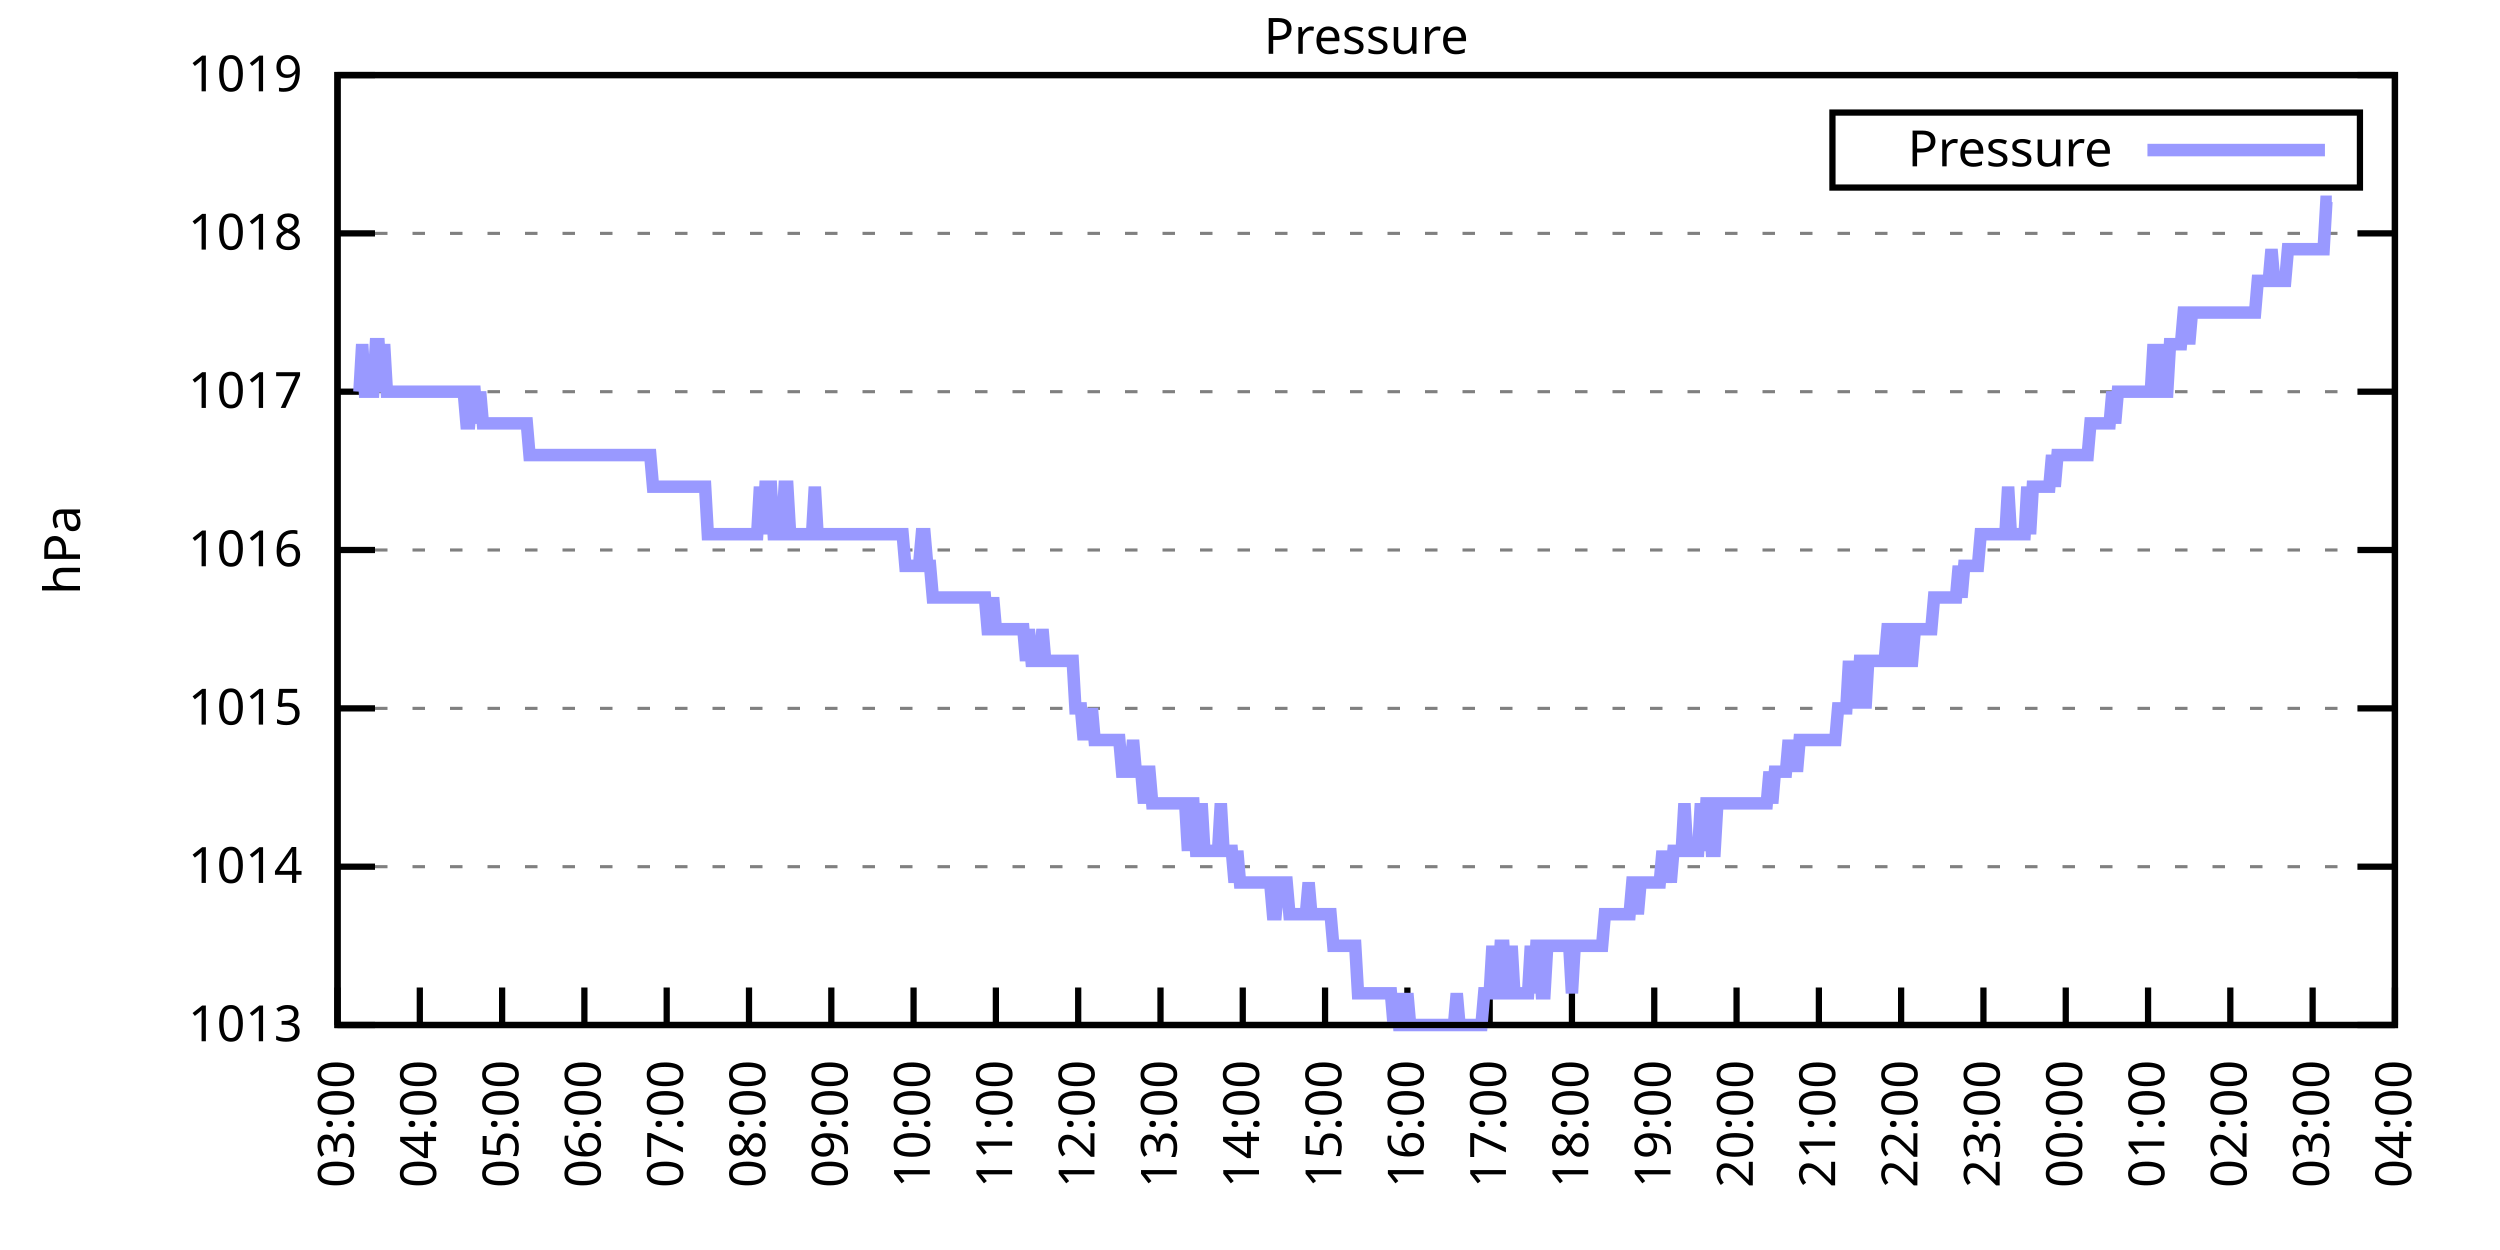
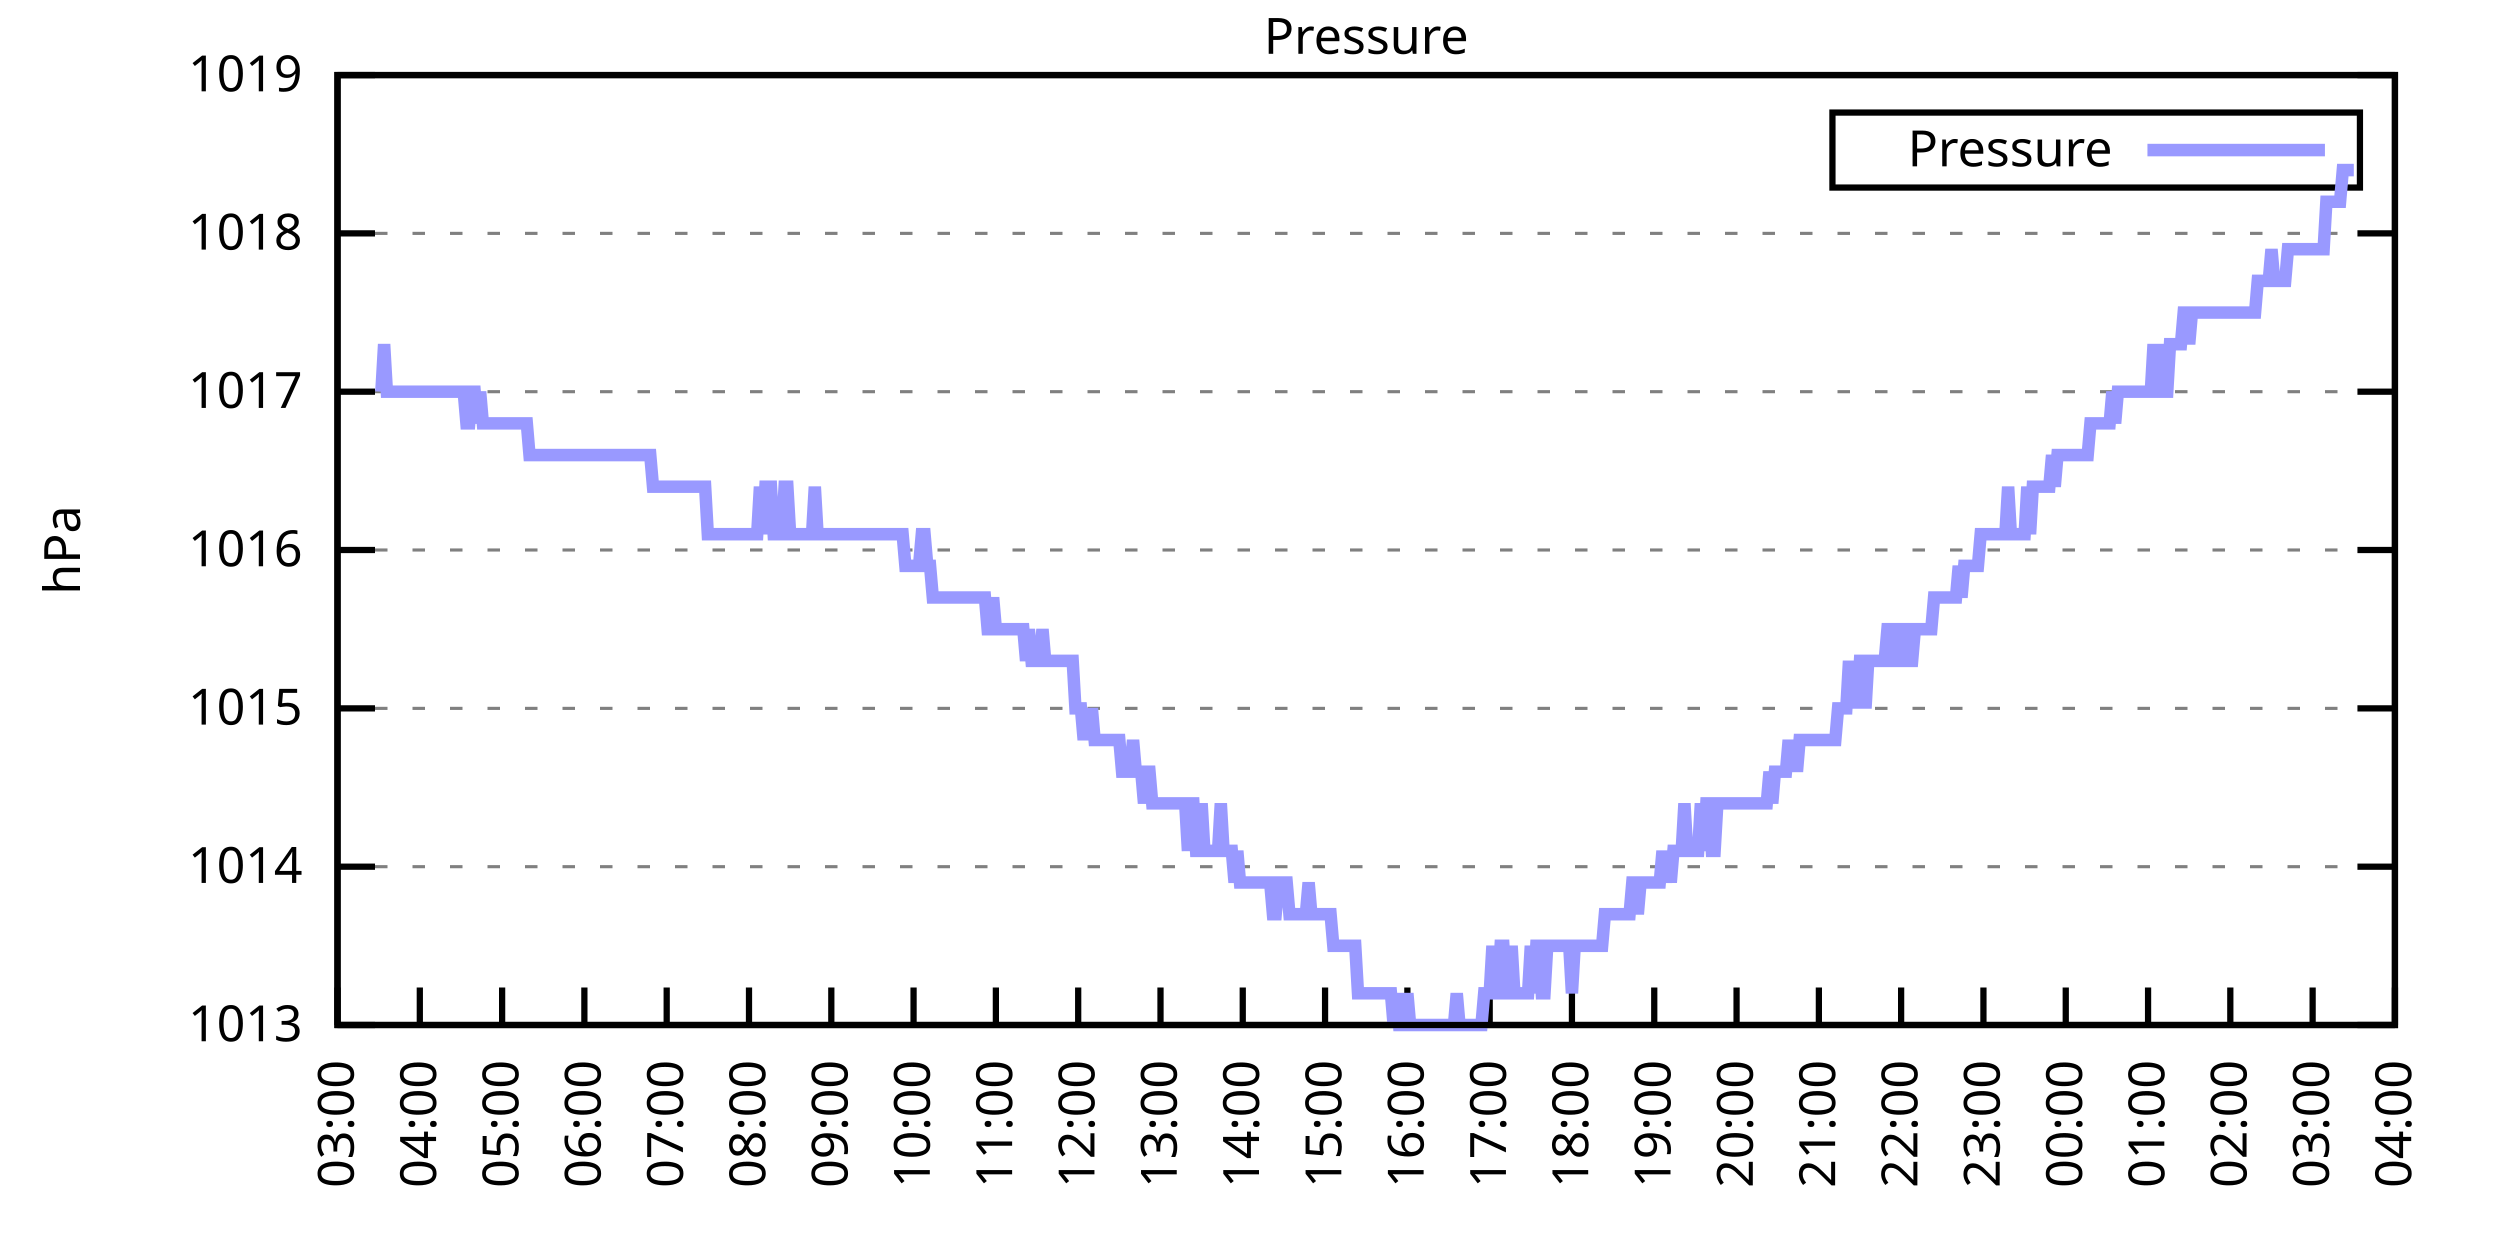
<svg xmlns="http://www.w3.org/2000/svg" xmlns:xlink="http://www.w3.org/1999/xlink" width="400" height="200" viewBox="0 0 400 200">
  <g id="gnuplot_canvas">
    <rect x="0" y="0" width="400" height="200" fill="none" />
    <defs>
      <circle id="gpDot" r="0.5" stroke-width="0.5" stroke="currentColor" />
      <path id="gpPt0" stroke-width="0.333" stroke="currentColor" d="M-1,0 h2 M0,-1 v2" />
      <path id="gpPt1" stroke-width="0.333" stroke="currentColor" d="M-1,-1 L1,1 M1,-1 L-1,1" />
      <path id="gpPt2" stroke-width="0.333" stroke="currentColor" d="M-1,0 L1,0 M0,-1 L0,1 M-1,-1 L1,1 M-1,1 L1,-1" />
      <rect id="gpPt3" stroke-width="0.333" stroke="currentColor" x="-1" y="-1" width="2" height="2" />
      <rect id="gpPt4" stroke-width="0.333" stroke="currentColor" fill="currentColor" x="-1" y="-1" width="2" height="2" />
      <circle id="gpPt5" stroke-width="0.333" stroke="currentColor" cx="0" cy="0" r="1" />
      <use xlink:href="#gpPt5" id="gpPt6" fill="currentColor" stroke="none" />
      <path id="gpPt7" stroke-width="0.333" stroke="currentColor" d="M0,-1.33 L-1.33,0.67 L1.33,0.67 z" />
      <use xlink:href="#gpPt7" id="gpPt8" fill="currentColor" stroke="none" />
      <use xlink:href="#gpPt7" id="gpPt9" stroke="currentColor" transform="rotate(180)" />
      <use xlink:href="#gpPt9" id="gpPt10" fill="currentColor" stroke="none" />
      <use xlink:href="#gpPt3" id="gpPt11" stroke="currentColor" transform="rotate(45)" />
      <use xlink:href="#gpPt11" id="gpPt12" fill="currentColor" stroke="none" />
      <path id="gpPt13" stroke-width="0.333" stroke="currentColor" d="M0,1.330 L1.265,0.411 L0.782,-1.067 L-0.782,-1.076 L-1.265,0.411 z" />
      <use xlink:href="#gpPt13" id="gpPt14" fill="currentColor" stroke="none" />
      <filter id="textbox" filterUnits="objectBoundingBox" x="0" y="0" height="1" width="1">
        <feFlood flood-color="white" flood-opacity="1" result="bgnd" />
        <feComposite in="SourceGraphic" in2="bgnd" operator="atop" />
      </filter>
      <filter id="greybox" filterUnits="objectBoundingBox" x="0" y="0" height="1" width="1">
        <feFlood flood-color="lightgrey" flood-opacity="1" result="grey" />
        <feComposite in="SourceGraphic" in2="grey" operator="atop" />
      </filter>
    </defs>
    <g fill="none" color="white" stroke="currentColor" stroke-width="1.00" stroke-linecap="butt" stroke-linejoin="miter">
</g>
    <g fill="none" color="black" stroke="currentColor" stroke-width="1.00" stroke-linecap="butt" stroke-linejoin="miter">
      <g stroke="none" shape-rendering="crispEdges">
        <polygon fill="rgb(255, 255, 255)" points="54.00,164.00 383.18,164.00 383.18,12.02 54.00,12.02 " />
      </g>
    </g>
    <g fill="none" color="black" stroke="currentColor" stroke-width="1.00" stroke-linecap="butt" stroke-linejoin="miter">
</g>
    <g fill="none" color="black" stroke="black" stroke-width="0.50" stroke-linecap="butt" stroke-linejoin="miter">
</g>
    <g fill="none" color="gray" stroke="currentColor" stroke-width="0.50" stroke-linecap="butt" stroke-linejoin="miter">
      <path stroke="gray" stroke-dasharray="2,4" class="gridline" d="M54.00,164.00 L383.19,164.00  " />
    </g>
    <g fill="none" color="gray" stroke="gray" stroke-width="1.00" stroke-linecap="butt" stroke-linejoin="miter">
</g>
    <g fill="none" color="black" stroke="currentColor" stroke-width="1.00" stroke-linecap="butt" stroke-linejoin="miter">
      <path stroke="black" d="M54.00,164.00 L60.00,164.00 M383.19,164.00 L377.19,164.00  " />
      <g transform="translate(48.40,166.60)" stroke="none" fill="black" font-family="Sans" font-size="8.00" text-anchor="end">
        <text>
          <tspan font-family="Sans"> 1013</tspan>
        </text>
      </g>
    </g>
    <g fill="none" color="black" stroke="currentColor" stroke-width="1.00" stroke-linecap="butt" stroke-linejoin="miter">
</g>
    <g fill="none" color="black" stroke="black" stroke-width="0.50" stroke-linecap="butt" stroke-linejoin="miter">
</g>
    <g fill="none" color="gray" stroke="currentColor" stroke-width="0.50" stroke-linecap="butt" stroke-linejoin="miter">
      <path stroke="gray" stroke-dasharray="2,4" class="gridline" d="M54.00,138.67 L383.19,138.67  " />
    </g>
    <g fill="none" color="gray" stroke="gray" stroke-width="1.00" stroke-linecap="butt" stroke-linejoin="miter">
</g>
    <g fill="none" color="black" stroke="currentColor" stroke-width="1.00" stroke-linecap="butt" stroke-linejoin="miter">
      <path stroke="black" d="M54.00,138.67 L60.00,138.67 M383.19,138.67 L377.19,138.67  " />
      <g transform="translate(48.40,141.27)" stroke="none" fill="black" font-family="Sans" font-size="8.00" text-anchor="end">
        <text>
          <tspan font-family="Sans"> 1014</tspan>
        </text>
      </g>
    </g>
    <g fill="none" color="black" stroke="currentColor" stroke-width="1.00" stroke-linecap="butt" stroke-linejoin="miter">
</g>
    <g fill="none" color="black" stroke="black" stroke-width="0.50" stroke-linecap="butt" stroke-linejoin="miter">
</g>
    <g fill="none" color="gray" stroke="currentColor" stroke-width="0.50" stroke-linecap="butt" stroke-linejoin="miter">
      <path stroke="gray" stroke-dasharray="2,4" class="gridline" d="M54.00,113.34 L383.19,113.34  " />
    </g>
    <g fill="none" color="gray" stroke="gray" stroke-width="1.00" stroke-linecap="butt" stroke-linejoin="miter">
</g>
    <g fill="none" color="black" stroke="currentColor" stroke-width="1.00" stroke-linecap="butt" stroke-linejoin="miter">
      <path stroke="black" d="M54.00,113.34 L60.00,113.34 M383.19,113.34 L377.19,113.34  " />
      <g transform="translate(48.40,115.94)" stroke="none" fill="black" font-family="Sans" font-size="8.00" text-anchor="end">
        <text>
          <tspan font-family="Sans"> 1015</tspan>
        </text>
      </g>
    </g>
    <g fill="none" color="black" stroke="currentColor" stroke-width="1.00" stroke-linecap="butt" stroke-linejoin="miter">
</g>
    <g fill="none" color="black" stroke="black" stroke-width="0.50" stroke-linecap="butt" stroke-linejoin="miter">
</g>
    <g fill="none" color="gray" stroke="currentColor" stroke-width="0.50" stroke-linecap="butt" stroke-linejoin="miter">
      <path stroke="gray" stroke-dasharray="2,4" class="gridline" d="M54.00,88.00 L383.19,88.00  " />
    </g>
    <g fill="none" color="gray" stroke="gray" stroke-width="1.00" stroke-linecap="butt" stroke-linejoin="miter">
</g>
    <g fill="none" color="black" stroke="currentColor" stroke-width="1.00" stroke-linecap="butt" stroke-linejoin="miter">
      <path stroke="black" d="M54.00,88.00 L60.00,88.00 M383.19,88.00 L377.19,88.00  " />
      <g transform="translate(48.40,90.60)" stroke="none" fill="black" font-family="Sans" font-size="8.00" text-anchor="end">
        <text>
          <tspan font-family="Sans"> 1016</tspan>
        </text>
      </g>
    </g>
    <g fill="none" color="black" stroke="currentColor" stroke-width="1.00" stroke-linecap="butt" stroke-linejoin="miter">
</g>
    <g fill="none" color="black" stroke="black" stroke-width="0.50" stroke-linecap="butt" stroke-linejoin="miter">
</g>
    <g fill="none" color="gray" stroke="currentColor" stroke-width="0.50" stroke-linecap="butt" stroke-linejoin="miter">
      <path stroke="gray" stroke-dasharray="2,4" class="gridline" d="M54.00,62.67 L383.19,62.67  " />
    </g>
    <g fill="none" color="gray" stroke="gray" stroke-width="1.00" stroke-linecap="butt" stroke-linejoin="miter">
</g>
    <g fill="none" color="black" stroke="currentColor" stroke-width="1.00" stroke-linecap="butt" stroke-linejoin="miter">
      <path stroke="black" d="M54.00,62.67 L60.00,62.67 M383.19,62.67 L377.19,62.67  " />
      <g transform="translate(48.40,65.27)" stroke="none" fill="black" font-family="Sans" font-size="8.00" text-anchor="end">
        <text>
          <tspan font-family="Sans"> 1017</tspan>
        </text>
      </g>
    </g>
    <g fill="none" color="black" stroke="currentColor" stroke-width="1.00" stroke-linecap="butt" stroke-linejoin="miter">
</g>
    <g fill="none" color="black" stroke="black" stroke-width="0.50" stroke-linecap="butt" stroke-linejoin="miter">
</g>
    <g fill="none" color="gray" stroke="currentColor" stroke-width="0.50" stroke-linecap="butt" stroke-linejoin="miter">
      <path stroke="gray" stroke-dasharray="2,4" class="gridline" d="M54.00,37.34 L383.19,37.34  " />
    </g>
    <g fill="none" color="gray" stroke="gray" stroke-width="1.00" stroke-linecap="butt" stroke-linejoin="miter">
</g>
    <g fill="none" color="black" stroke="currentColor" stroke-width="1.00" stroke-linecap="butt" stroke-linejoin="miter">
      <path stroke="black" d="M54.00,37.34 L60.00,37.34 M383.19,37.34 L377.19,37.34  " />
      <g transform="translate(48.40,39.94)" stroke="none" fill="black" font-family="Sans" font-size="8.00" text-anchor="end">
        <text>
          <tspan font-family="Sans"> 1018</tspan>
        </text>
      </g>
    </g>
    <g fill="none" color="black" stroke="currentColor" stroke-width="1.00" stroke-linecap="butt" stroke-linejoin="miter">
</g>
    <g fill="none" color="black" stroke="black" stroke-width="0.50" stroke-linecap="butt" stroke-linejoin="miter">
</g>
    <g fill="none" color="gray" stroke="currentColor" stroke-width="0.50" stroke-linecap="butt" stroke-linejoin="miter">
      <path stroke="gray" stroke-dasharray="2,4" class="gridline" d="M54.00,12.01 L383.19,12.01  " />
    </g>
    <g fill="none" color="gray" stroke="gray" stroke-width="1.00" stroke-linecap="butt" stroke-linejoin="miter">
</g>
    <g fill="none" color="black" stroke="currentColor" stroke-width="1.00" stroke-linecap="butt" stroke-linejoin="miter">
      <path stroke="black" d="M54.00,12.01 L60.00,12.01 M383.19,12.01 L377.19,12.01  " />
      <g transform="translate(48.40,14.61)" stroke="none" fill="black" font-family="Sans" font-size="8.00" text-anchor="end">
        <text>
          <tspan font-family="Sans"> 1019</tspan>
        </text>
      </g>
    </g>
    <g fill="none" color="black" stroke="currentColor" stroke-width="1.00" stroke-linecap="butt" stroke-linejoin="miter">
      <path stroke="black" d="M54.00,164.00 L54.00,158.00  " />
      <g transform="translate(56.60,169.60) rotate(270.00)" stroke="none" fill="black" font-family="Sans" font-size="8.00" text-anchor="end">
        <text>
          <tspan font-family="Sans">03:00</tspan>
        </text>
      </g>
    </g>
    <g fill="none" color="black" stroke="currentColor" stroke-width="1.00" stroke-linecap="butt" stroke-linejoin="miter">
      <path stroke="black" d="M67.17,164.00 L67.17,158.00  " />
      <g transform="translate(69.77,169.60) rotate(270.00)" stroke="none" fill="black" font-family="Sans" font-size="8.00" text-anchor="end">
        <text>
          <tspan font-family="Sans">04:00</tspan>
        </text>
      </g>
    </g>
    <g fill="none" color="black" stroke="currentColor" stroke-width="1.00" stroke-linecap="butt" stroke-linejoin="miter">
      <path stroke="black" d="M80.34,164.00 L80.34,158.00  " />
      <g transform="translate(82.94,169.60) rotate(270.00)" stroke="none" fill="black" font-family="Sans" font-size="8.00" text-anchor="end">
        <text>
          <tspan font-family="Sans">05:00</tspan>
        </text>
      </g>
    </g>
    <g fill="none" color="black" stroke="currentColor" stroke-width="1.00" stroke-linecap="butt" stroke-linejoin="miter">
      <path stroke="black" d="M93.50,164.00 L93.50,158.00  " />
      <g transform="translate(96.10,169.60) rotate(270.00)" stroke="none" fill="black" font-family="Sans" font-size="8.00" text-anchor="end">
        <text>
          <tspan font-family="Sans">06:00</tspan>
        </text>
      </g>
    </g>
    <g fill="none" color="black" stroke="currentColor" stroke-width="1.00" stroke-linecap="butt" stroke-linejoin="miter">
      <path stroke="black" d="M106.67,164.00 L106.67,158.00  " />
      <g transform="translate(109.27,169.60) rotate(270.00)" stroke="none" fill="black" font-family="Sans" font-size="8.00" text-anchor="end">
        <text>
          <tspan font-family="Sans">07:00</tspan>
        </text>
      </g>
    </g>
    <g fill="none" color="black" stroke="currentColor" stroke-width="1.00" stroke-linecap="butt" stroke-linejoin="miter">
      <path stroke="black" d="M119.84,164.00 L119.84,158.00  " />
      <g transform="translate(122.44,169.60) rotate(270.00)" stroke="none" fill="black" font-family="Sans" font-size="8.00" text-anchor="end">
        <text>
          <tspan font-family="Sans">08:00</tspan>
        </text>
      </g>
    </g>
    <g fill="none" color="black" stroke="currentColor" stroke-width="1.00" stroke-linecap="butt" stroke-linejoin="miter">
      <path stroke="black" d="M133.01,164.00 L133.01,158.00  " />
      <g transform="translate(135.61,169.60) rotate(270.00)" stroke="none" fill="black" font-family="Sans" font-size="8.00" text-anchor="end">
        <text>
          <tspan font-family="Sans">09:00</tspan>
        </text>
      </g>
    </g>
    <g fill="none" color="black" stroke="currentColor" stroke-width="1.00" stroke-linecap="butt" stroke-linejoin="miter">
      <path stroke="black" d="M146.17,164.00 L146.17,158.00  " />
      <g transform="translate(148.77,169.60) rotate(270.00)" stroke="none" fill="black" font-family="Sans" font-size="8.00" text-anchor="end">
        <text>
          <tspan font-family="Sans">10:00</tspan>
        </text>
      </g>
    </g>
    <g fill="none" color="black" stroke="currentColor" stroke-width="1.00" stroke-linecap="butt" stroke-linejoin="miter">
      <path stroke="black" d="M159.34,164.00 L159.34,158.00  " />
      <g transform="translate(161.94,169.60) rotate(270.00)" stroke="none" fill="black" font-family="Sans" font-size="8.00" text-anchor="end">
        <text>
          <tspan font-family="Sans">11:00</tspan>
        </text>
      </g>
    </g>
    <g fill="none" color="black" stroke="currentColor" stroke-width="1.00" stroke-linecap="butt" stroke-linejoin="miter">
      <path stroke="black" d="M172.51,164.00 L172.51,158.00  " />
      <g transform="translate(175.11,169.60) rotate(270.00)" stroke="none" fill="black" font-family="Sans" font-size="8.00" text-anchor="end">
        <text>
          <tspan font-family="Sans">12:00</tspan>
        </text>
      </g>
    </g>
    <g fill="none" color="black" stroke="currentColor" stroke-width="1.00" stroke-linecap="butt" stroke-linejoin="miter">
      <path stroke="black" d="M185.68,164.00 L185.68,158.00  " />
      <g transform="translate(188.28,169.60) rotate(270.00)" stroke="none" fill="black" font-family="Sans" font-size="8.00" text-anchor="end">
        <text>
          <tspan font-family="Sans">13:00</tspan>
        </text>
      </g>
    </g>
    <g fill="none" color="black" stroke="currentColor" stroke-width="1.00" stroke-linecap="butt" stroke-linejoin="miter">
      <path stroke="black" d="M198.84,164.00 L198.84,158.00  " />
      <g transform="translate(201.44,169.60) rotate(270.00)" stroke="none" fill="black" font-family="Sans" font-size="8.00" text-anchor="end">
        <text>
          <tspan font-family="Sans">14:00</tspan>
        </text>
      </g>
    </g>
    <g fill="none" color="black" stroke="currentColor" stroke-width="1.00" stroke-linecap="butt" stroke-linejoin="miter">
      <path stroke="black" d="M212.01,164.00 L212.01,158.00  " />
      <g transform="translate(214.61,169.60) rotate(270.00)" stroke="none" fill="black" font-family="Sans" font-size="8.00" text-anchor="end">
        <text>
          <tspan font-family="Sans">15:00</tspan>
        </text>
      </g>
    </g>
    <g fill="none" color="black" stroke="currentColor" stroke-width="1.00" stroke-linecap="butt" stroke-linejoin="miter">
      <path stroke="black" d="M225.18,164.00 L225.18,158.00  " />
      <g transform="translate(227.78,169.60) rotate(270.00)" stroke="none" fill="black" font-family="Sans" font-size="8.00" text-anchor="end">
        <text>
          <tspan font-family="Sans">16:00</tspan>
        </text>
      </g>
    </g>
    <g fill="none" color="black" stroke="currentColor" stroke-width="1.00" stroke-linecap="butt" stroke-linejoin="miter">
      <path stroke="black" d="M238.35,164.00 L238.35,158.00  " />
      <g transform="translate(240.95,169.60) rotate(270.00)" stroke="none" fill="black" font-family="Sans" font-size="8.00" text-anchor="end">
        <text>
          <tspan font-family="Sans">17:00</tspan>
        </text>
      </g>
    </g>
    <g fill="none" color="black" stroke="currentColor" stroke-width="1.00" stroke-linecap="butt" stroke-linejoin="miter">
      <path stroke="black" d="M251.51,164.00 L251.51,158.00  " />
      <g transform="translate(254.11,169.60) rotate(270.00)" stroke="none" fill="black" font-family="Sans" font-size="8.00" text-anchor="end">
        <text>
          <tspan font-family="Sans">18:00</tspan>
        </text>
      </g>
    </g>
    <g fill="none" color="black" stroke="currentColor" stroke-width="1.00" stroke-linecap="butt" stroke-linejoin="miter">
      <path stroke="black" d="M264.68,164.00 L264.68,158.00  " />
      <g transform="translate(267.28,169.60) rotate(270.00)" stroke="none" fill="black" font-family="Sans" font-size="8.00" text-anchor="end">
        <text>
          <tspan font-family="Sans">19:00</tspan>
        </text>
      </g>
    </g>
    <g fill="none" color="black" stroke="currentColor" stroke-width="1.00" stroke-linecap="butt" stroke-linejoin="miter">
      <path stroke="black" d="M277.85,164.00 L277.85,158.00  " />
      <g transform="translate(280.45,169.60) rotate(270.00)" stroke="none" fill="black" font-family="Sans" font-size="8.00" text-anchor="end">
        <text>
          <tspan font-family="Sans">20:00</tspan>
        </text>
      </g>
    </g>
    <g fill="none" color="black" stroke="currentColor" stroke-width="1.00" stroke-linecap="butt" stroke-linejoin="miter">
      <path stroke="black" d="M291.02,164.00 L291.02,158.00  " />
      <g transform="translate(293.62,169.60) rotate(270.00)" stroke="none" fill="black" font-family="Sans" font-size="8.00" text-anchor="end">
        <text>
          <tspan font-family="Sans">21:00</tspan>
        </text>
      </g>
    </g>
    <g fill="none" color="black" stroke="currentColor" stroke-width="1.00" stroke-linecap="butt" stroke-linejoin="miter">
      <path stroke="black" d="M304.18,164.00 L304.18,158.00  " />
      <g transform="translate(306.78,169.60) rotate(270.00)" stroke="none" fill="black" font-family="Sans" font-size="8.00" text-anchor="end">
        <text>
          <tspan font-family="Sans">22:00</tspan>
        </text>
      </g>
    </g>
    <g fill="none" color="black" stroke="currentColor" stroke-width="1.00" stroke-linecap="butt" stroke-linejoin="miter">
      <path stroke="black" d="M317.35,164.00 L317.35,158.00  " />
      <g transform="translate(319.95,169.60) rotate(270.00)" stroke="none" fill="black" font-family="Sans" font-size="8.00" text-anchor="end">
        <text>
          <tspan font-family="Sans">23:00</tspan>
        </text>
      </g>
    </g>
    <g fill="none" color="black" stroke="currentColor" stroke-width="1.00" stroke-linecap="butt" stroke-linejoin="miter">
      <path stroke="black" d="M330.52,164.00 L330.52,158.00  " />
      <g transform="translate(333.12,169.60) rotate(270.00)" stroke="none" fill="black" font-family="Sans" font-size="8.00" text-anchor="end">
        <text>
          <tspan font-family="Sans">00:00</tspan>
        </text>
      </g>
    </g>
    <g fill="none" color="black" stroke="currentColor" stroke-width="1.00" stroke-linecap="butt" stroke-linejoin="miter">
      <path stroke="black" d="M343.69,164.00 L343.69,158.00  " />
      <g transform="translate(346.29,169.60) rotate(270.00)" stroke="none" fill="black" font-family="Sans" font-size="8.00" text-anchor="end">
        <text>
          <tspan font-family="Sans">01:00</tspan>
        </text>
      </g>
    </g>
    <g fill="none" color="black" stroke="currentColor" stroke-width="1.00" stroke-linecap="butt" stroke-linejoin="miter">
      <path stroke="black" d="M356.85,164.00 L356.85,158.00  " />
      <g transform="translate(359.45,169.60) rotate(270.00)" stroke="none" fill="black" font-family="Sans" font-size="8.00" text-anchor="end">
        <text>
          <tspan font-family="Sans">02:00</tspan>
        </text>
      </g>
    </g>
    <g fill="none" color="black" stroke="currentColor" stroke-width="1.00" stroke-linecap="butt" stroke-linejoin="miter">
      <path stroke="black" d="M370.02,164.00 L370.02,158.00  " />
      <g transform="translate(372.62,169.60) rotate(270.00)" stroke="none" fill="black" font-family="Sans" font-size="8.00" text-anchor="end">
        <text>
          <tspan font-family="Sans">03:00</tspan>
        </text>
      </g>
    </g>
    <g fill="none" color="black" stroke="currentColor" stroke-width="1.00" stroke-linecap="butt" stroke-linejoin="miter">
      <path stroke="black" d="M383.19,164.00 L383.19,158.00  " />
      <g transform="translate(385.79,169.60) rotate(270.00)" stroke="none" fill="black" font-family="Sans" font-size="8.00" text-anchor="end">
        <text>
          <tspan font-family="Sans">04:00</tspan>
        </text>
      </g>
    </g>
    <g fill="none" color="black" stroke="currentColor" stroke-width="1.00" stroke-linecap="butt" stroke-linejoin="miter">
</g>
    <g fill="none" color="black" stroke="currentColor" stroke-width="1.00" stroke-linecap="butt" stroke-linejoin="miter">
      <path stroke="black" d="M54.00,12.01 L54.00,164.00 L383.19,164.00 L383.19,12.01 L54.00,12.01 Z  " />
    </g>
    <g fill="none" color="black" stroke="currentColor" stroke-width="1.00" stroke-linecap="butt" stroke-linejoin="miter">
</g>
    <g fill="none" color="black" stroke="currentColor" stroke-width="1.00" stroke-linecap="butt" stroke-linejoin="miter">
      <path stroke="black" d="M293.19,30.01 L293.19,18.01 L377.59,18.01 L377.59,30.01 L293.19,30.01 Z  " />
    </g>
    <g id="Pressure_plot_1">
      <g fill="none" color="white" stroke="black" stroke-width="2.00" stroke-linecap="butt" stroke-linejoin="miter">
</g>
      <g fill="none" color="black" stroke="currentColor" stroke-width="2.00" stroke-linecap="butt" stroke-linejoin="miter">
        <g transform="translate(337.99,26.61)" stroke="none" fill="black" font-family="Sans" font-size="8.00" text-anchor="end">
          <text>
            <tspan font-family="Sans">Pressure</tspan>
          </text>
        </g>
      </g>
      <g fill="none" color="black" stroke="currentColor" stroke-width="2.00" stroke-linecap="butt" stroke-linejoin="miter">
-         <path stroke="rgb(153, 153, 255)" d="M343.59,24.01 L371.99,24.01 M57.51,62.67 L57.95,55.07 L58.39,62.67 L58.83,62.67 L59.27,62.67 L59.71,62.67   L60.14,55.07 L60.58,55.07 L61.02,62.67 L61.46,55.07 L61.90,62.67 L62.34,62.67 L62.78,62.67 L63.22,62.67   L63.66,62.67 L64.10,62.67 L64.53,62.67 L64.97,62.67 L65.41,62.67 L65.85,62.67 L66.29,62.67 L66.73,62.67   L67.17,62.67 L67.61,62.67 L68.05,62.67 L68.48,62.67 L68.92,62.67 L69.36,62.67 L69.80,62.67 L70.24,62.67   L70.68,62.67 L71.12,62.67 L71.56,62.67 L72.00,62.67 L72.43,62.67 L72.87,62.67 L73.31,62.67 L73.75,62.67   L74.19,62.67 L74.63,67.74 L75.07,67.74 L75.51,62.67 L75.95,62.67 L76.38,67.74 L76.82,62.67 L77.26,67.74   L77.70,67.74 L78.14,67.74 L78.58,67.74 L79.02,67.74 L79.46,67.74 L79.90,67.74 L80.34,67.74 L80.77,67.74   L81.21,67.74 L81.65,67.74 L82.09,67.74 L82.53,67.74 L82.97,67.74 L83.41,67.74 L83.85,67.74 L84.29,67.74   L84.72,72.81 L85.16,72.81 L85.60,72.81 L86.04,72.81 L86.48,72.81 L86.92,72.81 L87.36,72.81 L87.80,72.81   L88.24,72.81 L88.67,72.81 L89.11,72.81 L89.55,72.81 L89.99,72.81 L90.43,72.81 L90.87,72.81 L91.31,72.81   L91.75,72.81 L92.19,72.81 L92.62,72.81 L93.06,72.81 L93.50,72.81 L93.94,72.81 L94.38,72.81 L94.82,72.81   L95.26,72.81 L95.70,72.81 L96.14,72.81 L96.58,72.81 L97.01,72.81 L97.45,72.81 L97.89,72.81 L98.33,72.81   L98.77,72.81 L99.21,72.81 L99.65,72.81 L100.09,72.81 L100.53,72.81 L100.96,72.81 L101.40,72.81 L101.84,72.81   L102.28,72.81 L102.72,72.81 L103.16,72.81 L103.60,72.81 L104.04,72.81 L104.48,77.87 L104.91,77.87 L105.35,77.87   L105.79,77.87 L106.23,77.87 L106.67,77.87 L107.11,77.87 L107.55,77.87 L107.99,77.87 L108.43,77.87 L108.87,77.87   L109.30,77.87 L109.74,77.87 L110.18,77.87 L110.62,77.87 L111.06,77.87 L111.50,77.87 L111.94,77.87 L112.38,77.87   L112.82,77.87 L113.25,85.47 L113.69,85.47 L114.13,85.47 L114.57,85.47 L115.01,85.47 L115.45,85.47 L115.89,85.47   L116.33,85.47 L116.77,85.47 L117.20,85.47 L117.64,85.47 L118.08,85.47 L118.52,85.47 L118.96,85.47 L119.40,85.47   L119.84,85.47 L120.28,85.47 L120.72,85.47 L121.15,85.47 L121.59,77.87 L122.03,85.47 L122.47,77.87 L122.91,77.87   L123.35,77.87 L123.79,85.47 L124.23,85.47 L124.67,85.47 L125.11,85.47 L125.54,77.87 L125.98,77.87 L126.42,85.47   L126.86,85.47 L127.30,85.47 L127.74,85.47 L128.18,85.47 L128.62,85.47 L129.06,85.47 L129.49,85.47 L129.93,85.47   L130.37,77.87 L130.81,85.47 L131.25,85.47 L131.69,85.47 L132.13,85.47 L132.57,85.47 L133.01,85.47 L133.44,85.47   L133.88,85.47 L134.32,85.47 L134.76,85.47 L135.20,85.47 L135.64,85.47 L136.08,85.47 L136.52,85.47 L136.96,85.47   L137.39,85.47 L137.83,85.47 L138.27,85.47 L138.71,85.47 L139.15,85.47 L139.59,85.47 L140.03,85.47 L140.47,85.47   L140.91,85.47 L141.35,85.47 L141.78,85.47 L142.22,85.47 L142.66,85.47 L143.10,85.47 L143.54,85.47 L143.98,85.47   L144.42,85.47 L144.86,90.54 L145.30,90.54 L145.73,90.54 L146.17,90.54 L146.61,90.54 L147.05,90.54 L147.49,85.47   L147.93,85.47 L148.37,90.54 L148.81,90.54 L149.25,95.60 L149.68,95.60 L150.12,95.60 L150.56,95.60 L151.00,95.60   L151.44,95.60 L151.88,95.60 L152.32,95.60 L152.76,95.60 L153.20,95.60 L153.63,95.60 L154.07,95.60 L154.51,95.60   L154.95,95.60 L155.39,95.60 L155.83,95.60 L156.27,95.60 L156.71,95.60 L157.15,95.60 L157.59,95.60 L158.02,100.67   L158.46,100.67 L158.90,95.60 L159.34,100.67 L159.78,100.67 L160.22,100.67 L160.66,100.67 L161.10,100.67 L161.54,100.67   L161.97,100.67 L162.41,100.67 L162.85,100.67 L163.29,100.67 L163.73,100.67 L164.17,105.74 L164.61,100.67 L165.05,105.74   L165.49,105.74 L165.92,105.74 L166.36,105.74 L166.80,100.67 L167.24,105.74 L167.68,105.74 L168.12,105.74 L168.56,105.74   L169.00,105.74 L169.44,105.74 L169.87,105.74 L170.31,105.74 L170.75,105.74 L171.19,105.74 L171.63,105.74 L172.07,113.34   L172.51,113.34 L172.95,113.34 L173.39,118.40 L173.83,113.34 L174.26,118.40 L174.70,113.34 L175.14,118.40 L175.58,118.40   L176.02,118.40 L176.46,118.40 L176.90,118.40 L177.34,118.40 L177.78,118.40 L178.21,118.40 L178.65,118.40 L179.09,118.40   L179.53,123.47 L179.97,123.47 L180.41,123.47 L180.85,123.47 L181.29,118.40 L181.73,123.47 L182.16,123.47 L182.60,123.47   L183.04,128.54 L183.48,123.47 L183.92,123.47 L184.36,128.54 L184.80,128.54 L185.24,128.54 L185.68,128.54 L186.11,128.54   L186.55,128.54 L186.99,128.54 L187.43,128.54 L187.87,128.54 L188.31,128.54 L188.75,128.54 L189.19,128.54 L189.63,128.54   L190.07,136.14 L190.50,128.54 L190.94,128.54 L191.38,136.14 L191.82,136.14 L192.26,128.54 L192.70,136.14 L193.14,136.14   L193.58,136.14 L194.02,136.14 L194.45,136.14 L194.89,136.14 L195.33,128.54 L195.77,136.14 L196.21,136.14 L196.65,136.14   L197.09,136.14 L197.53,141.20 L197.97,136.14 L198.40,141.20 L198.84,141.20 L199.28,141.20 L199.72,141.20 L200.16,141.20   L200.60,141.20 L201.04,141.20 L201.48,141.20 L201.92,141.20 L202.35,141.20 L202.79,141.20 L203.23,141.20 L203.67,146.27   L204.11,146.27 L204.55,141.20 L204.99,141.20 L205.43,141.20 L205.87,141.20 L206.31,146.27 L206.74,146.27 L207.18,146.27   L207.62,146.27 L208.06,146.27 L208.50,146.27 L208.94,146.27 L209.38,141.20 L209.82,146.27 L210.26,146.27 L210.69,146.27   L211.13,146.27 L211.57,146.27 L212.01,146.27 L212.45,146.27 L212.89,146.27 L213.33,151.33 L213.77,151.33 L214.21,151.33   L214.64,151.33 L215.08,151.33 L215.52,151.33 L215.96,151.33 L216.40,151.33 L216.84,151.33 L217.28,158.93 L217.72,158.93   L218.16,158.93 L218.60,158.93 L219.03,158.93 L219.47,158.93 L219.91,158.93 L220.35,158.93 L220.79,158.93 L221.23,158.93   L221.67,158.93 L222.11,158.93 L222.55,158.93 L222.98,164.00 L223.42,158.93 L223.86,164.00 L224.30,164.00 L224.74,164.00   L225.18,158.93 L225.62,164.00 L226.06,164.00 L226.50,164.00 L226.93,164.00 L227.37,164.00 L227.81,164.00 L228.25,164.00   L228.69,164.00 L229.13,164.00 L229.57,164.00 L230.01,164.00 L230.45,164.00 L230.88,164.00 L231.32,164.00 L231.76,164.00   L232.20,164.00 L232.64,164.00 L233.08,158.93 L233.52,164.00 L233.96,164.00 L234.40,164.00 L234.84,164.00 L235.27,164.00   L235.71,164.00 L236.15,164.00 L236.59,164.00 L237.03,164.00 L237.47,158.93 L237.91,158.93 L238.35,158.93 L238.79,151.33   L239.22,158.93 L239.66,158.93 L240.10,151.33 L240.54,151.33 L240.98,158.93 L241.42,158.93 L241.86,151.33 L242.30,158.93   L242.74,158.93 L243.17,158.93 L243.61,158.93 L244.05,158.93 L244.49,158.93 L244.93,151.33 L245.37,158.93 L245.81,151.33   L246.25,151.33 L246.69,158.93 L247.12,158.93 L247.56,151.33 L248.00,151.33 L248.44,151.33 L248.88,151.33 L249.32,151.33   L249.76,151.33 L250.20,151.33 L250.64,151.33 L251.08,151.33 L251.51,158.93 L251.95,151.33 L252.39,151.33 L252.83,151.33   L253.27,151.33 L253.71,151.33 L254.15,151.33 L254.59,151.33 L255.03,151.33 L255.46,151.33 L255.90,151.33 L256.34,151.33   L256.78,146.27 L257.22,146.27 L257.66,146.27 L258.10,146.27 L258.54,146.27 L258.98,146.27 L259.41,146.27 L259.85,146.27   L260.29,146.27 L260.73,146.27 L261.17,141.20 L261.61,141.20 L262.05,146.27 L262.49,141.20 L262.93,141.20 L263.36,141.20   L263.80,141.20 L264.24,141.20 L264.68,141.20 L265.12,141.20 L265.56,141.20 L266.00,136.14 L266.44,141.20 L266.88,136.14   L267.32,141.20 L267.75,136.14 L268.19,136.14 L268.63,136.14 L269.07,136.14 L269.51,128.54 L269.95,136.14 L270.39,136.14   L270.83,136.14 L271.27,136.14 L271.70,136.14 L272.14,128.54 L272.58,136.14 L273.02,128.54 L273.46,128.54 L273.90,136.14   L274.34,136.14 L274.78,128.54 L275.22,128.54 L275.65,128.54 L276.09,128.54 L276.53,128.54 L276.97,128.54 L277.41,128.54   L277.85,128.54 L278.29,128.54 L278.73,128.54 L279.17,128.54 L279.60,128.54 L280.04,128.54 L280.48,128.54 L280.92,128.54   L281.36,128.54 L281.80,128.54 L282.24,128.54 L282.68,128.54 L283.12,123.47 L283.56,128.54 L283.99,123.47 L284.43,123.47   L284.87,123.47 L285.31,123.47 L285.75,123.47 L286.19,118.40 L286.63,123.47 L287.07,118.40 L287.51,123.47 L287.94,118.40   L288.38,118.40 L288.82,118.40 L289.26,118.40 L289.70,118.40 L290.14,118.40 L290.58,118.40 L291.02,118.40 L291.46,118.40   L291.89,118.40 L292.33,118.40 L292.77,118.40 L293.21,118.40 L293.65,118.40 L294.09,113.34 L294.53,113.34 L294.97,113.34   L295.41,113.34 L295.84,105.74 L296.28,113.34 L296.72,105.74 L297.16,113.34 L297.60,105.74 L298.04,105.74 L298.48,113.34   L298.92,105.74 L299.36,105.74 L299.80,105.74 L300.23,105.74 L300.67,105.74 L301.11,105.74 L301.55,105.74 L301.99,100.67   L302.43,100.67 L302.87,105.74 L303.31,105.74 L303.75,100.67 L304.18,100.67 L304.62,100.67 L305.06,105.74 L305.50,105.74   L305.94,105.74 L306.38,100.67 L306.82,100.67 L307.26,100.67 L307.70,100.67 L308.13,100.67 L308.57,100.67 L309.01,100.67   L309.45,95.60 L309.89,95.60 L310.33,95.60 L310.77,95.60 L311.21,95.60 L311.65,95.60 L312.08,95.60 L312.52,95.60   L312.96,95.60 L313.40,90.54 L313.84,95.60 L314.28,90.54 L314.72,90.54 L315.16,90.54 L315.60,90.54 L316.04,90.54   L316.47,90.54 L316.91,85.47 L317.35,85.47 L317.79,85.47 L318.23,85.47 L318.67,85.47 L319.11,85.47 L319.55,85.47   L319.99,85.47 L320.42,85.47 L320.86,85.47 L321.30,77.87 L321.74,85.47 L322.18,85.47 L322.62,85.47 L323.06,85.47   L323.50,85.47 L323.94,85.47 L324.37,77.87 L324.81,85.47 L325.25,77.87 L325.69,77.87 L326.13,77.87 L326.57,77.87   L327.01,77.87 L327.45,77.87 L327.89,77.87 L328.33,72.81 L328.76,77.87 L329.20,72.81 L329.64,72.81 L330.08,72.81   L330.52,72.81 L330.96,72.81 L331.40,72.81 L331.84,72.81 L332.28,72.81 L332.71,72.81 L333.15,72.81 L333.59,72.81   L334.03,72.81 L334.47,67.74 L334.91,67.74 L335.35,67.74 L335.79,67.74 L336.23,67.74 L336.66,67.74 L337.10,67.74   L337.54,67.74 L337.98,62.67 L338.42,67.74 L338.86,62.67 L339.30,62.67 L339.74,62.67 L340.18,62.67 L340.61,62.67   L341.05,62.67 L341.49,62.67 L341.93,62.67 L342.37,62.67 L342.81,62.67 L343.25,62.67 L343.69,62.67 L344.13,62.67   L344.57,55.07 L345.00,62.67 L345.44,55.07 L345.88,62.67 L346.32,62.67 L346.76,62.67 L347.20,55.07 L347.64,55.07   L348.08,55.07 L348.52,55.07 L348.95,55.07 L349.39,50.01 L349.83,50.01 L350.27,55.07 L350.71,50.01 L351.15,50.01   L351.59,50.01 L352.03,50.01 L352.47,50.01 L352.90,50.01 L353.34,50.01 L353.78,50.01 L354.22,50.01 L354.66,50.01   L355.10,50.01 L355.54,50.01 L355.98,50.01 L356.42,50.01 L356.85,50.01 L357.29,50.01 L357.73,50.01 L358.17,50.01   L358.61,50.01 L359.05,50.01 L359.49,50.01 L359.93,50.01 L360.37,50.01 L360.81,50.01 L361.24,44.94 L361.68,44.94   L362.12,44.94 L362.56,44.94 L363.00,44.94 L363.44,39.87 L363.88,44.94 L364.32,44.94 L364.76,44.94 L365.19,44.94   L365.63,44.94 L366.07,39.87 L366.51,39.87 L366.95,39.87 L367.39,39.87 L367.83,39.87 L368.27,39.87 L368.71,39.87   L369.14,39.87 L369.58,39.87 L370.02,39.87 L370.46,39.87 L370.90,39.87 L371.34,39.87 L371.78,39.87 L372.22,32.28   L372.66,32.28 L373.09,32.28  " />
+         <path stroke="rgb(153, 153, 255)" d="M343.59,24.01 L371.99,24.01 M61.02,62.67 L61.46,55.07 L61.90,62.67 L62.34,62.67 L62.78,62.67 L63.22,62.67   L63.66,62.67 L64.10,62.67 L64.53,62.67 L64.97,62.67 L65.41,62.67 L65.85,62.67 L66.29,62.67 L66.73,62.67   L67.17,62.67 L67.61,62.67 L68.05,62.67 L68.48,62.67 L68.92,62.67 L69.36,62.67 L69.80,62.67 L70.24,62.67   L70.68,62.67 L71.12,62.67 L71.56,62.67 L72.00,62.67 L72.43,62.67 L72.87,62.67 L73.31,62.67 L73.75,62.67   L74.19,62.67 L74.63,67.74 L75.07,67.74 L75.51,62.67 L75.95,62.67 L76.38,67.74 L76.82,62.67 L77.26,67.74   L77.70,67.74 L78.14,67.74 L78.58,67.74 L79.02,67.74 L79.46,67.74 L79.90,67.74 L80.34,67.74 L80.77,67.74   L81.21,67.74 L81.65,67.74 L82.09,67.74 L82.53,67.74 L82.97,67.74 L83.41,67.74 L83.85,67.74 L84.29,67.74   L84.72,72.81 L85.16,72.81 L85.60,72.81 L86.04,72.81 L86.48,72.81 L86.92,72.81 L87.36,72.81 L87.80,72.81   L88.24,72.81 L88.67,72.81 L89.11,72.81 L89.55,72.81 L89.99,72.81 L90.43,72.81 L90.87,72.81 L91.31,72.81   L91.75,72.81 L92.19,72.81 L92.62,72.81 L93.06,72.81 L93.50,72.81 L93.94,72.81 L94.38,72.81 L94.82,72.81   L95.26,72.81 L95.70,72.81 L96.14,72.81 L96.58,72.81 L97.01,72.81 L97.45,72.81 L97.89,72.81 L98.33,72.81   L98.77,72.81 L99.21,72.81 L99.65,72.81 L100.09,72.81 L100.53,72.81 L100.96,72.81 L101.40,72.81 L101.84,72.81   L102.28,72.81 L102.72,72.81 L103.16,72.81 L103.60,72.81 L104.04,72.81 L104.48,77.87 L104.91,77.87 L105.35,77.87   L105.79,77.87 L106.23,77.87 L106.67,77.87 L107.11,77.87 L107.55,77.87 L107.99,77.87 L108.43,77.87 L108.87,77.87   L109.30,77.87 L109.74,77.87 L110.18,77.87 L110.62,77.87 L111.06,77.87 L111.50,77.87 L111.94,77.87 L112.38,77.87   L112.82,77.87 L113.25,85.47 L113.69,85.47 L114.13,85.47 L114.57,85.47 L115.01,85.47 L115.45,85.47 L115.89,85.47   L116.33,85.47 L116.77,85.47 L117.20,85.47 L117.64,85.47 L118.08,85.47 L118.52,85.47 L118.96,85.47 L119.40,85.47   L119.84,85.47 L120.28,85.47 L120.72,85.47 L121.15,85.47 L121.59,77.87 L122.03,85.47 L122.47,77.87 L122.91,77.87   L123.35,77.87 L123.79,85.47 L124.23,85.47 L124.67,85.47 L125.11,85.47 L125.54,77.87 L125.98,77.87 L126.42,85.47   L126.86,85.47 L127.30,85.47 L127.74,85.47 L128.18,85.47 L128.62,85.47 L129.06,85.47 L129.49,85.47 L129.93,85.47   L130.37,77.87 L130.81,85.47 L131.25,85.47 L131.69,85.47 L132.13,85.47 L132.57,85.47 L133.01,85.47 L133.44,85.47   L133.88,85.47 L134.32,85.47 L134.76,85.47 L135.20,85.47 L135.64,85.47 L136.08,85.47 L136.52,85.47 L136.96,85.47   L137.39,85.47 L137.83,85.47 L138.27,85.47 L138.71,85.47 L139.15,85.47 L139.59,85.47 L140.03,85.47 L140.47,85.47   L140.91,85.47 L141.35,85.47 L141.78,85.47 L142.22,85.47 L142.66,85.47 L143.10,85.47 L143.54,85.47 L143.98,85.47   L144.42,85.47 L144.86,90.54 L145.30,90.54 L145.73,90.54 L146.17,90.54 L146.61,90.54 L147.05,90.54 L147.49,85.47   L147.93,85.47 L148.37,90.54 L148.81,90.54 L149.25,95.60 L149.68,95.60 L150.12,95.60 L150.56,95.60 L151.00,95.60   L151.44,95.60 L151.88,95.60 L152.32,95.60 L152.76,95.60 L153.20,95.60 L153.63,95.60 L154.07,95.60 L154.51,95.60   L154.95,95.60 L155.39,95.60 L155.83,95.60 L156.27,95.60 L156.71,95.60 L157.15,95.60 L157.59,95.60 L158.02,100.67   L158.46,100.67 L158.90,95.60 L159.34,100.67 L159.78,100.67 L160.22,100.67 L160.66,100.67 L161.10,100.67 L161.54,100.67   L161.97,100.67 L162.41,100.67 L162.85,100.67 L163.29,100.67 L163.73,100.67 L164.17,105.74 L164.61,100.67 L165.05,105.74   L165.49,105.74 L165.92,105.74 L166.36,105.74 L166.80,100.67 L167.24,105.74 L167.68,105.74 L168.12,105.74 L168.56,105.74   L169.00,105.74 L169.44,105.74 L169.87,105.74 L170.31,105.74 L170.75,105.74 L171.19,105.74 L171.63,105.74 L172.07,113.34   L172.51,113.34 L172.95,113.34 L173.39,118.40 L173.83,113.34 L174.26,118.40 L174.70,113.34 L175.14,118.40 L175.58,118.40   L176.02,118.40 L176.46,118.40 L176.90,118.40 L177.34,118.40 L177.78,118.40 L178.21,118.40 L178.65,118.40 L179.09,118.40   L179.53,123.47 L179.97,123.47 L180.41,123.47 L180.85,123.47 L181.29,118.40 L181.73,123.47 L182.16,123.47 L182.60,123.47   L183.04,128.54 L183.48,123.47 L183.92,123.47 L184.36,128.54 L184.80,128.54 L185.24,128.54 L185.68,128.54 L186.11,128.54   L186.55,128.54 L186.99,128.54 L187.43,128.54 L187.87,128.54 L188.31,128.54 L188.75,128.54 L189.19,128.54 L189.63,128.54   L190.07,136.14 L190.50,128.54 L190.94,128.54 L191.38,136.14 L191.82,136.14 L192.26,128.54 L192.70,136.14 L193.14,136.14   L193.58,136.14 L194.02,136.14 L194.45,136.14 L194.89,136.14 L195.33,128.54 L195.77,136.14 L196.21,136.14 L196.65,136.14   L197.09,136.14 L197.53,141.20 L197.97,136.14 L198.40,141.20 L198.84,141.20 L199.28,141.20 L199.72,141.20 L200.16,141.20   L200.60,141.20 L201.04,141.20 L201.48,141.20 L201.92,141.20 L202.35,141.20 L202.79,141.20 L203.23,141.20 L203.67,146.27   L204.11,146.27 L204.55,141.20 L204.99,141.20 L205.43,141.20 L205.87,141.20 L206.31,146.27 L206.74,146.27 L207.18,146.27   L207.62,146.27 L208.06,146.27 L208.50,146.27 L208.94,146.27 L209.38,141.20 L209.82,146.27 L210.26,146.27 L210.69,146.27   L211.13,146.27 L211.57,146.27 L212.01,146.27 L212.45,146.27 L212.89,146.27 L213.33,151.33 L213.77,151.33 L214.21,151.33   L214.64,151.33 L215.08,151.33 L215.52,151.33 L215.96,151.33 L216.40,151.33 L216.84,151.33 L217.28,158.93 L217.72,158.93   L218.16,158.93 L218.60,158.93 L219.03,158.93 L219.47,158.93 L219.91,158.93 L220.35,158.93 L220.79,158.93 L221.23,158.93   L221.67,158.93 L222.11,158.93 L222.55,158.93 L222.98,164.00 L223.42,158.93 L223.86,164.00 L224.30,164.00 L224.74,164.00   L225.18,158.93 L225.62,164.00 L226.06,164.00 L226.50,164.00 L226.93,164.00 L227.37,164.00 L227.81,164.00 L228.25,164.00   L228.69,164.00 L229.13,164.00 L229.57,164.00 L230.01,164.00 L230.45,164.00 L230.88,164.00 L231.32,164.00 L231.76,164.00   L232.20,164.00 L232.64,164.00 L233.08,158.93 L233.52,164.00 L233.96,164.00 L234.40,164.00 L234.84,164.00 L235.27,164.00   L235.71,164.00 L236.15,164.00 L236.59,164.00 L237.03,164.00 L237.47,158.93 L237.91,158.93 L238.35,158.93 L238.79,151.33   L239.22,158.93 L239.66,158.93 L240.10,151.33 L240.54,151.33 L240.98,158.93 L241.42,158.93 L241.86,151.33 L242.30,158.93   L242.74,158.93 L243.17,158.93 L243.61,158.93 L244.05,158.93 L244.49,158.93 L244.93,151.33 L245.37,158.93 L245.81,151.33   L246.25,151.33 L246.69,158.93 L247.12,158.93 L247.56,151.33 L248.00,151.33 L248.44,151.33 L248.88,151.33 L249.32,151.33   L249.76,151.33 L250.20,151.33 L250.64,151.33 L251.08,151.33 L251.51,158.93 L251.95,151.33 L252.39,151.33 L252.83,151.33   L253.27,151.33 L253.71,151.33 L254.15,151.33 L254.59,151.33 L255.03,151.33 L255.46,151.33 L255.90,151.33 L256.34,151.33   L256.78,146.27 L257.22,146.27 L257.66,146.27 L258.10,146.27 L258.54,146.27 L258.98,146.27 L259.41,146.27 L259.85,146.27   L260.29,146.27 L260.73,146.27 L261.17,141.20 L261.61,141.20 L262.05,146.27 L262.49,141.20 L262.93,141.20 L263.36,141.20   L263.80,141.20 L264.24,141.20 L264.68,141.20 L265.12,141.20 L265.56,141.20 L266.00,136.14 L266.44,141.20 L266.88,136.14   L267.32,141.20 L267.75,136.14 L268.19,136.14 L268.63,136.14 L269.07,136.14 L269.51,128.54 L269.95,136.14 L270.39,136.14   L270.83,136.14 L271.27,136.14 L271.70,136.14 L272.14,128.54 L272.58,136.14 L273.02,128.54 L273.46,128.54 L273.90,136.14   L274.34,136.14 L274.78,128.54 L275.22,128.54 L275.65,128.54 L276.09,128.54 L276.53,128.54 L276.97,128.54 L277.41,128.54   L277.85,128.54 L278.29,128.54 L278.73,128.54 L279.17,128.54 L279.60,128.54 L280.04,128.54 L280.48,128.54 L280.92,128.54   L281.36,128.54 L281.80,128.54 L282.24,128.54 L282.68,128.54 L283.12,123.47 L283.56,128.54 L283.99,123.47 L284.43,123.47   L284.87,123.47 L285.31,123.47 L285.75,123.47 L286.19,118.40 L286.63,123.47 L287.07,118.40 L287.51,123.47 L287.94,118.40   L288.38,118.40 L288.82,118.40 L289.26,118.40 L289.70,118.40 L290.14,118.40 L290.58,118.40 L291.02,118.40 L291.46,118.40   L291.89,118.40 L292.33,118.40 L292.77,118.40 L293.21,118.40 L293.65,118.40 L294.09,113.34 L294.53,113.34 L294.97,113.34   L295.41,113.34 L295.84,105.74 L296.28,113.34 L296.72,105.74 L297.16,113.34 L297.60,105.74 L298.04,105.74 L298.48,113.34   L298.92,105.74 L299.36,105.74 L299.80,105.74 L300.23,105.74 L300.67,105.74 L301.11,105.74 L301.55,105.74 L301.99,100.67   L302.43,100.67 L302.87,105.74 L303.31,105.74 L303.75,100.67 L304.18,100.67 L304.62,100.67 L305.06,105.74 L305.50,105.74   L305.94,105.74 L306.38,100.67 L306.82,100.67 L307.26,100.67 L307.70,100.67 L308.13,100.67 L308.57,100.67 L309.01,100.67   L309.45,95.60 L309.89,95.60 L310.33,95.60 L310.77,95.60 L311.21,95.60 L311.65,95.60 L312.08,95.60 L312.52,95.60   L312.96,95.60 L313.40,90.54 L313.84,95.60 L314.28,90.54 L314.72,90.54 L315.16,90.54 L315.60,90.54 L316.04,90.54   L316.47,90.54 L316.91,85.47 L317.35,85.47 L317.79,85.47 L318.23,85.47 L318.67,85.47 L319.11,85.47 L319.55,85.47   L319.99,85.47 L320.42,85.47 L320.86,85.47 L321.30,77.87 L321.74,85.47 L322.18,85.47 L322.62,85.47 L323.06,85.47   L323.50,85.47 L323.94,85.47 L324.37,77.87 L324.81,85.47 L325.25,77.87 L325.69,77.87 L326.13,77.87 L326.57,77.87   L327.01,77.87 L327.45,77.87 L327.89,77.87 L328.33,72.81 L328.76,77.87 L329.20,72.81 L329.64,72.81 L330.08,72.81   L330.52,72.81 L330.96,72.81 L331.40,72.81 L331.84,72.81 L332.28,72.81 L332.71,72.81 L333.15,72.81 L333.59,72.81   L334.03,72.81 L334.47,67.74 L334.91,67.74 L335.35,67.74 L335.79,67.74 L336.23,67.74 L336.66,67.74 L337.10,67.74   L337.54,67.74 L337.98,62.67 L338.42,67.74 L338.86,62.67 L339.30,62.67 L339.74,62.67 L340.18,62.67 L340.61,62.67   L341.05,62.67 L341.49,62.67 L341.93,62.67 L342.37,62.67 L342.81,62.67 L343.25,62.67 L343.69,62.67 L344.13,62.67   L344.57,55.07 L345.00,62.67 L345.44,55.07 L345.88,62.67 L346.32,62.67 L346.76,62.67 L347.20,55.07 L347.64,55.07   L348.08,55.07 L348.52,55.07 L348.95,55.07 L349.39,50.01 L349.83,50.01 L350.27,55.07 L350.71,50.01 L351.15,50.01   L351.59,50.01 L352.03,50.01 L352.47,50.01 L352.90,50.01 L353.34,50.01 L353.78,50.01 L354.22,50.01 L354.66,50.01   L355.10,50.01 L355.54,50.01 L355.98,50.01 L356.42,50.01 L356.85,50.01 L357.29,50.01 L357.73,50.01 L358.17,50.01   L358.61,50.01 L359.05,50.01 L359.49,50.01 L359.93,50.01 L360.37,50.01 L360.81,50.01 L361.24,44.94 L361.68,44.94   L362.12,44.94 L362.56,44.94 L363.00,44.94 L363.44,39.87 L363.88,44.94 L364.32,44.94 L364.76,44.94 L365.19,44.94   L365.63,44.94 L366.07,39.87 L366.51,39.87 L366.95,39.87 L367.39,39.87 L367.83,39.87 L368.27,39.87 L368.71,39.87   L369.14,39.87 L369.58,39.87 L370.02,39.87 L370.46,39.87 L370.90,39.87 L371.34,39.87 L371.78,39.87 L372.22,32.28   L372.66,32.28 L373.09,32.28 L373.53,32.28 L373.97,32.28 L374.41,32.28 L374.85,27.21 L375.29,27.21 L375.73,27.21   L376.17,27.21 L376.61,27.21  " />
      </g>
    </g>
    <g fill="none" color="black" stroke="currentColor" stroke-width="2.00" stroke-linecap="butt" stroke-linejoin="miter">
</g>
    <g fill="none" color="black" stroke="black" stroke-width="1.00" stroke-linecap="butt" stroke-linejoin="miter">
</g>
    <g fill="none" color="black" stroke="currentColor" stroke-width="1.00" stroke-linecap="butt" stroke-linejoin="miter">
      <path stroke="black" d="M54.00,12.01 L54.00,164.00 L383.19,164.00 L383.19,12.01 L54.00,12.01 Z  " />
      <g transform="translate(12.80,88.01) rotate(270.00)" stroke="none" fill="black" font-family="Sans" font-size="8.00" text-anchor="middle">
        <text>
          <tspan font-family="Sans">hPa</tspan>
        </text>
      </g>
    </g>
    <g fill="none" color="black" stroke="currentColor" stroke-width="1.00" stroke-linecap="butt" stroke-linejoin="miter">
</g>
    <g fill="none" color="black" stroke="currentColor" stroke-width="1.00" stroke-linecap="butt" stroke-linejoin="miter">
      <g transform="translate(218.59,8.61)" stroke="none" fill="black" font-family="Sans" font-size="8.00" text-anchor="middle">
        <text>
          <tspan font-family="Sans">Pressure</tspan>
        </text>
      </g>
    </g>
    <g fill="none" color="black" stroke="currentColor" stroke-width="1.00" stroke-linecap="butt" stroke-linejoin="miter">
</g>
  </g>
</svg>
